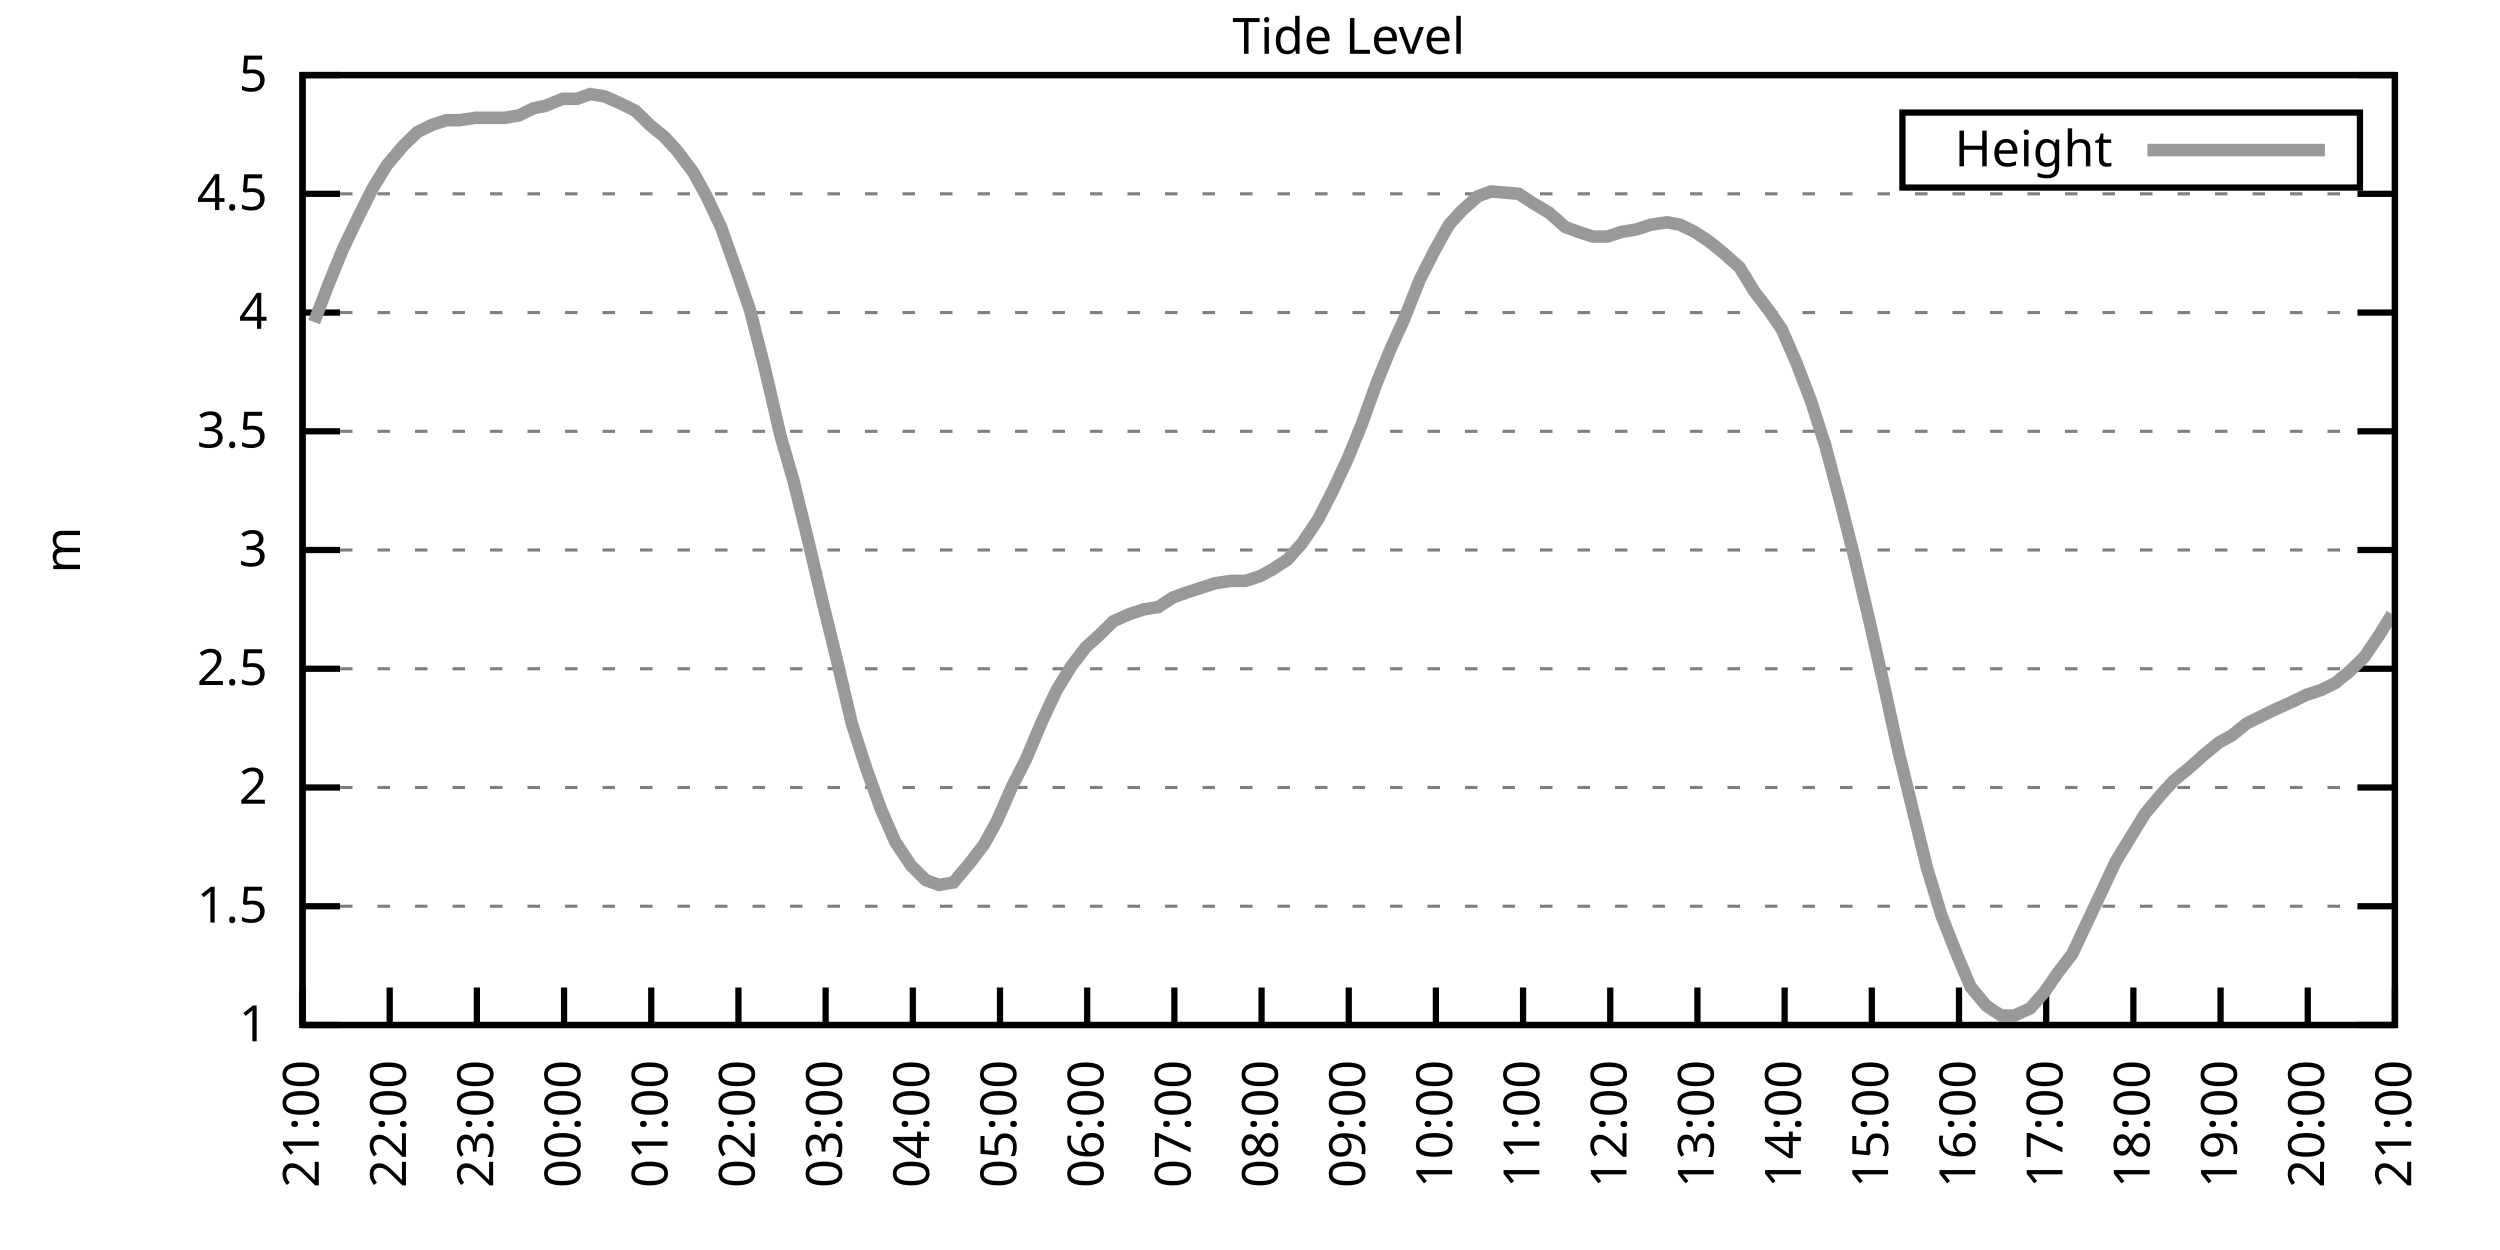
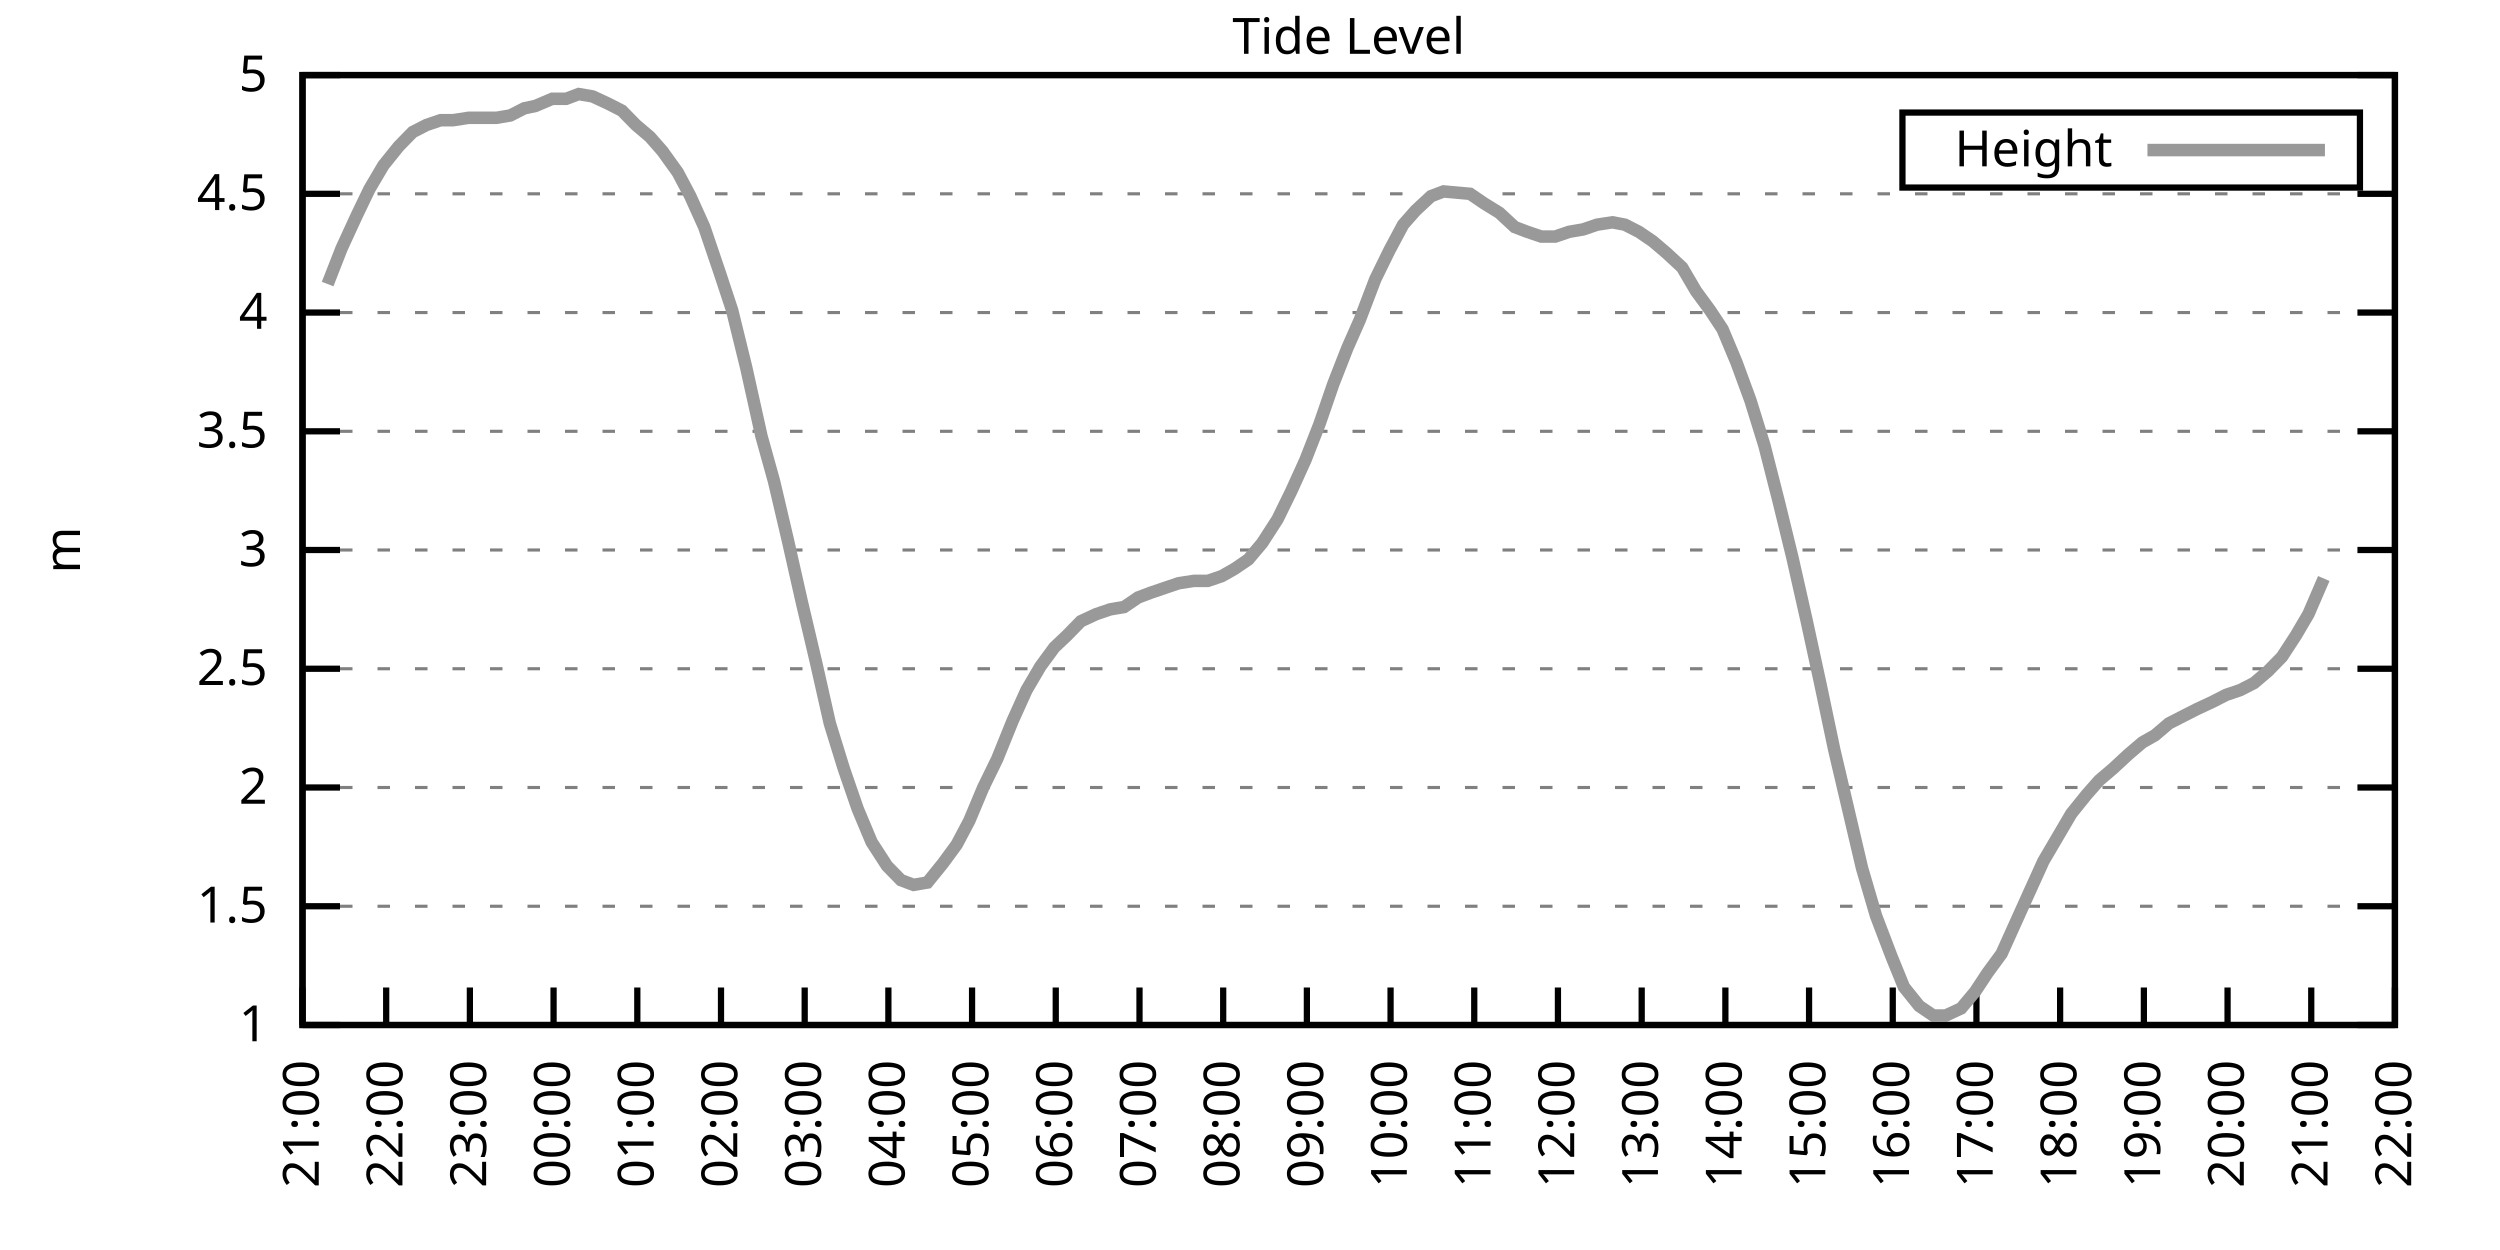
<svg xmlns="http://www.w3.org/2000/svg" xmlns:xlink="http://www.w3.org/1999/xlink" width="400" height="200" viewBox="0 0 400 200">
  <g id="gnuplot_canvas">
    <rect x="0" y="0" width="400" height="200" fill="none" />
    <defs>
      <circle id="gpDot" r="0.5" stroke-width="0.5" stroke="currentColor" />
      <path id="gpPt0" stroke-width="0.333" stroke="currentColor" d="M-1,0 h2 M0,-1 v2" />
      <path id="gpPt1" stroke-width="0.333" stroke="currentColor" d="M-1,-1 L1,1 M1,-1 L-1,1" />
      <path id="gpPt2" stroke-width="0.333" stroke="currentColor" d="M-1,0 L1,0 M0,-1 L0,1 M-1,-1 L1,1 M-1,1 L1,-1" />
      <rect id="gpPt3" stroke-width="0.333" stroke="currentColor" x="-1" y="-1" width="2" height="2" />
      <rect id="gpPt4" stroke-width="0.333" stroke="currentColor" fill="currentColor" x="-1" y="-1" width="2" height="2" />
      <circle id="gpPt5" stroke-width="0.333" stroke="currentColor" cx="0" cy="0" r="1" />
      <use xlink:href="#gpPt5" id="gpPt6" fill="currentColor" stroke="none" />
      <path id="gpPt7" stroke-width="0.333" stroke="currentColor" d="M0,-1.33 L-1.33,0.67 L1.33,0.67 z" />
      <use xlink:href="#gpPt7" id="gpPt8" fill="currentColor" stroke="none" />
      <use xlink:href="#gpPt7" id="gpPt9" stroke="currentColor" transform="rotate(180)" />
      <use xlink:href="#gpPt9" id="gpPt10" fill="currentColor" stroke="none" />
      <use xlink:href="#gpPt3" id="gpPt11" stroke="currentColor" transform="rotate(45)" />
      <use xlink:href="#gpPt11" id="gpPt12" fill="currentColor" stroke="none" />
      <path id="gpPt13" stroke-width="0.333" stroke="currentColor" d="M0,1.330 L1.265,0.411 L0.782,-1.067 L-0.782,-1.076 L-1.265,0.411 z" />
      <use xlink:href="#gpPt13" id="gpPt14" fill="currentColor" stroke="none" />
      <filter id="textbox" filterUnits="objectBoundingBox" x="0" y="0" height="1" width="1">
        <feFlood flood-color="white" flood-opacity="1" result="bgnd" />
        <feComposite in="SourceGraphic" in2="bgnd" operator="atop" />
      </filter>
      <filter id="greybox" filterUnits="objectBoundingBox" x="0" y="0" height="1" width="1">
        <feFlood flood-color="lightgrey" flood-opacity="1" result="grey" />
        <feComposite in="SourceGraphic" in2="grey" operator="atop" />
      </filter>
    </defs>
    <g fill="none" color="white" stroke="currentColor" stroke-width="1.00" stroke-linecap="butt" stroke-linejoin="miter">
</g>
    <g fill="none" color="black" stroke="currentColor" stroke-width="1.00" stroke-linecap="butt" stroke-linejoin="miter">
      <g stroke="none" shape-rendering="crispEdges">
        <polygon fill="rgb(255, 255, 255)" points="48.40,164.00 383.18,164.00 383.18,12.02 48.40,12.02 " />
      </g>
    </g>
    <g fill="none" color="black" stroke="currentColor" stroke-width="1.00" stroke-linecap="butt" stroke-linejoin="miter">
</g>
    <g fill="none" color="black" stroke="black" stroke-width="0.50" stroke-linecap="butt" stroke-linejoin="miter">
</g>
    <g fill="none" color="gray" stroke="currentColor" stroke-width="0.50" stroke-linecap="butt" stroke-linejoin="miter">
      <path stroke="gray" stroke-dasharray="2,4" class="gridline" d="M48.40,164.00 L383.19,164.00  " />
    </g>
    <g fill="none" color="gray" stroke="gray" stroke-width="1.00" stroke-linecap="butt" stroke-linejoin="miter">
</g>
    <g fill="none" color="black" stroke="currentColor" stroke-width="1.00" stroke-linecap="butt" stroke-linejoin="miter">
      <path stroke="black" d="M48.40,164.00 L54.40,164.00 M383.19,164.00 L377.19,164.00  " />
      <g transform="translate(42.80,166.60)" stroke="none" fill="black" font-family="Sans" font-size="8.00" text-anchor="end">
        <text>
          <tspan font-family="Sans"> 1</tspan>
        </text>
      </g>
    </g>
    <g fill="none" color="black" stroke="currentColor" stroke-width="1.00" stroke-linecap="butt" stroke-linejoin="miter">
</g>
    <g fill="none" color="black" stroke="black" stroke-width="0.50" stroke-linecap="butt" stroke-linejoin="miter">
</g>
    <g fill="none" color="gray" stroke="currentColor" stroke-width="0.50" stroke-linecap="butt" stroke-linejoin="miter">
      <path stroke="gray" stroke-dasharray="2,4" class="gridline" d="M48.40,145.00 L383.19,145.00  " />
    </g>
    <g fill="none" color="gray" stroke="gray" stroke-width="1.00" stroke-linecap="butt" stroke-linejoin="miter">
</g>
    <g fill="none" color="black" stroke="currentColor" stroke-width="1.00" stroke-linecap="butt" stroke-linejoin="miter">
      <path stroke="black" d="M48.40,145.00 L54.40,145.00 M383.19,145.00 L377.19,145.00  " />
      <g transform="translate(42.80,147.60)" stroke="none" fill="black" font-family="Sans" font-size="8.00" text-anchor="end">
        <text>
          <tspan font-family="Sans"> 1.5</tspan>
        </text>
      </g>
    </g>
    <g fill="none" color="black" stroke="currentColor" stroke-width="1.00" stroke-linecap="butt" stroke-linejoin="miter">
</g>
    <g fill="none" color="black" stroke="black" stroke-width="0.50" stroke-linecap="butt" stroke-linejoin="miter">
</g>
    <g fill="none" color="gray" stroke="currentColor" stroke-width="0.50" stroke-linecap="butt" stroke-linejoin="miter">
      <path stroke="gray" stroke-dasharray="2,4" class="gridline" d="M48.40,126.00 L383.19,126.00  " />
    </g>
    <g fill="none" color="gray" stroke="gray" stroke-width="1.00" stroke-linecap="butt" stroke-linejoin="miter">
</g>
    <g fill="none" color="black" stroke="currentColor" stroke-width="1.00" stroke-linecap="butt" stroke-linejoin="miter">
      <path stroke="black" d="M48.40,126.00 L54.40,126.00 M383.19,126.00 L377.19,126.00  " />
      <g transform="translate(42.80,128.60)" stroke="none" fill="black" font-family="Sans" font-size="8.00" text-anchor="end">
        <text>
          <tspan font-family="Sans"> 2</tspan>
        </text>
      </g>
    </g>
    <g fill="none" color="black" stroke="currentColor" stroke-width="1.00" stroke-linecap="butt" stroke-linejoin="miter">
</g>
    <g fill="none" color="black" stroke="black" stroke-width="0.50" stroke-linecap="butt" stroke-linejoin="miter">
</g>
    <g fill="none" color="gray" stroke="currentColor" stroke-width="0.50" stroke-linecap="butt" stroke-linejoin="miter">
      <path stroke="gray" stroke-dasharray="2,4" class="gridline" d="M48.40,107.00 L383.19,107.00  " />
    </g>
    <g fill="none" color="gray" stroke="gray" stroke-width="1.00" stroke-linecap="butt" stroke-linejoin="miter">
</g>
    <g fill="none" color="black" stroke="currentColor" stroke-width="1.00" stroke-linecap="butt" stroke-linejoin="miter">
      <path stroke="black" d="M48.40,107.00 L54.40,107.00 M383.19,107.00 L377.19,107.00  " />
      <g transform="translate(42.80,109.60)" stroke="none" fill="black" font-family="Sans" font-size="8.00" text-anchor="end">
        <text>
          <tspan font-family="Sans"> 2.5</tspan>
        </text>
      </g>
    </g>
    <g fill="none" color="black" stroke="currentColor" stroke-width="1.00" stroke-linecap="butt" stroke-linejoin="miter">
</g>
    <g fill="none" color="black" stroke="black" stroke-width="0.50" stroke-linecap="butt" stroke-linejoin="miter">
</g>
    <g fill="none" color="gray" stroke="currentColor" stroke-width="0.50" stroke-linecap="butt" stroke-linejoin="miter">
      <path stroke="gray" stroke-dasharray="2,4" class="gridline" d="M48.40,88.00 L383.19,88.00  " />
    </g>
    <g fill="none" color="gray" stroke="gray" stroke-width="1.00" stroke-linecap="butt" stroke-linejoin="miter">
</g>
    <g fill="none" color="black" stroke="currentColor" stroke-width="1.00" stroke-linecap="butt" stroke-linejoin="miter">
      <path stroke="black" d="M48.40,88.00 L54.40,88.00 M383.19,88.00 L377.19,88.00  " />
      <g transform="translate(42.80,90.60)" stroke="none" fill="black" font-family="Sans" font-size="8.00" text-anchor="end">
        <text>
          <tspan font-family="Sans"> 3</tspan>
        </text>
      </g>
    </g>
    <g fill="none" color="black" stroke="currentColor" stroke-width="1.00" stroke-linecap="butt" stroke-linejoin="miter">
</g>
    <g fill="none" color="black" stroke="black" stroke-width="0.50" stroke-linecap="butt" stroke-linejoin="miter">
</g>
    <g fill="none" color="gray" stroke="currentColor" stroke-width="0.50" stroke-linecap="butt" stroke-linejoin="miter">
      <path stroke="gray" stroke-dasharray="2,4" class="gridline" d="M48.40,69.01 L383.19,69.01  " />
    </g>
    <g fill="none" color="gray" stroke="gray" stroke-width="1.00" stroke-linecap="butt" stroke-linejoin="miter">
</g>
    <g fill="none" color="black" stroke="currentColor" stroke-width="1.00" stroke-linecap="butt" stroke-linejoin="miter">
      <path stroke="black" d="M48.40,69.01 L54.40,69.01 M383.19,69.01 L377.19,69.01  " />
      <g transform="translate(42.80,71.61)" stroke="none" fill="black" font-family="Sans" font-size="8.00" text-anchor="end">
        <text>
          <tspan font-family="Sans"> 3.5</tspan>
        </text>
      </g>
    </g>
    <g fill="none" color="black" stroke="currentColor" stroke-width="1.00" stroke-linecap="butt" stroke-linejoin="miter">
</g>
    <g fill="none" color="black" stroke="black" stroke-width="0.50" stroke-linecap="butt" stroke-linejoin="miter">
</g>
    <g fill="none" color="gray" stroke="currentColor" stroke-width="0.50" stroke-linecap="butt" stroke-linejoin="miter">
      <path stroke="gray" stroke-dasharray="2,4" class="gridline" d="M48.40,50.01 L383.19,50.01  " />
    </g>
    <g fill="none" color="gray" stroke="gray" stroke-width="1.00" stroke-linecap="butt" stroke-linejoin="miter">
</g>
    <g fill="none" color="black" stroke="currentColor" stroke-width="1.00" stroke-linecap="butt" stroke-linejoin="miter">
      <path stroke="black" d="M48.40,50.01 L54.40,50.01 M383.19,50.01 L377.19,50.01  " />
      <g transform="translate(42.80,52.61)" stroke="none" fill="black" font-family="Sans" font-size="8.00" text-anchor="end">
        <text>
          <tspan font-family="Sans"> 4</tspan>
        </text>
      </g>
    </g>
    <g fill="none" color="black" stroke="currentColor" stroke-width="1.00" stroke-linecap="butt" stroke-linejoin="miter">
</g>
    <g fill="none" color="black" stroke="black" stroke-width="0.50" stroke-linecap="butt" stroke-linejoin="miter">
</g>
    <g fill="none" color="gray" stroke="currentColor" stroke-width="0.50" stroke-linecap="butt" stroke-linejoin="miter">
      <path stroke="gray" stroke-dasharray="2,4" class="gridline" d="M48.40,31.01 L383.19,31.01  " />
    </g>
    <g fill="none" color="gray" stroke="gray" stroke-width="1.00" stroke-linecap="butt" stroke-linejoin="miter">
</g>
    <g fill="none" color="black" stroke="currentColor" stroke-width="1.00" stroke-linecap="butt" stroke-linejoin="miter">
      <path stroke="black" d="M48.40,31.01 L54.40,31.01 M383.19,31.01 L377.19,31.01  " />
      <g transform="translate(42.80,33.61)" stroke="none" fill="black" font-family="Sans" font-size="8.00" text-anchor="end">
        <text>
          <tspan font-family="Sans"> 4.5</tspan>
        </text>
      </g>
    </g>
    <g fill="none" color="black" stroke="currentColor" stroke-width="1.00" stroke-linecap="butt" stroke-linejoin="miter">
</g>
    <g fill="none" color="black" stroke="black" stroke-width="0.50" stroke-linecap="butt" stroke-linejoin="miter">
</g>
    <g fill="none" color="gray" stroke="currentColor" stroke-width="0.50" stroke-linecap="butt" stroke-linejoin="miter">
      <path stroke="gray" stroke-dasharray="2,4" class="gridline" d="M48.40,12.01 L383.19,12.01  " />
    </g>
    <g fill="none" color="gray" stroke="gray" stroke-width="1.00" stroke-linecap="butt" stroke-linejoin="miter">
</g>
    <g fill="none" color="black" stroke="currentColor" stroke-width="1.00" stroke-linecap="butt" stroke-linejoin="miter">
      <path stroke="black" d="M48.40,12.01 L54.40,12.01 M383.19,12.01 L377.19,12.01  " />
      <g transform="translate(42.80,14.61)" stroke="none" fill="black" font-family="Sans" font-size="8.00" text-anchor="end">
        <text>
          <tspan font-family="Sans"> 5</tspan>
        </text>
      </g>
    </g>
    <g fill="none" color="black" stroke="currentColor" stroke-width="1.00" stroke-linecap="butt" stroke-linejoin="miter">
      <path stroke="black" d="M48.40,164.00 L48.40,158.00  " />
      <g transform="translate(51.00,169.60) rotate(270.00)" stroke="none" fill="black" font-family="Sans" font-size="8.00" text-anchor="end">
        <text>
          <tspan font-family="Sans">21:00</tspan>
        </text>
      </g>
    </g>
    <g fill="none" color="black" stroke="currentColor" stroke-width="1.00" stroke-linecap="butt" stroke-linejoin="miter">
-       <path stroke="black" d="M62.35,164.00 L62.35,158.00  " />
-       <g transform="translate(64.95,169.60) rotate(270.00)" stroke="none" fill="black" font-family="Sans" font-size="8.00" text-anchor="end">
+       <path stroke="black" d="M61.79,164.00 L61.79,158.00  " />
+       <g transform="translate(64.39,169.60) rotate(270.00)" stroke="none" fill="black" font-family="Sans" font-size="8.00" text-anchor="end">
        <text>
          <tspan font-family="Sans">22:00</tspan>
        </text>
      </g>
    </g>
    <g fill="none" color="black" stroke="currentColor" stroke-width="1.00" stroke-linecap="butt" stroke-linejoin="miter">
-       <path stroke="black" d="M76.30,164.00 L76.30,158.00  " />
-       <g transform="translate(78.90,169.60) rotate(270.00)" stroke="none" fill="black" font-family="Sans" font-size="8.00" text-anchor="end">
+       <path stroke="black" d="M75.18,164.00 L75.18,158.00  " />
+       <g transform="translate(77.78,169.60) rotate(270.00)" stroke="none" fill="black" font-family="Sans" font-size="8.00" text-anchor="end">
        <text>
          <tspan font-family="Sans">23:00</tspan>
        </text>
      </g>
    </g>
    <g fill="none" color="black" stroke="currentColor" stroke-width="1.00" stroke-linecap="butt" stroke-linejoin="miter">
-       <path stroke="black" d="M90.25,164.00 L90.25,158.00  " />
-       <g transform="translate(92.85,169.60) rotate(270.00)" stroke="none" fill="black" font-family="Sans" font-size="8.00" text-anchor="end">
+       <path stroke="black" d="M88.57,164.00 L88.57,158.00  " />
+       <g transform="translate(91.17,169.60) rotate(270.00)" stroke="none" fill="black" font-family="Sans" font-size="8.00" text-anchor="end">
        <text>
          <tspan font-family="Sans">00:00</tspan>
        </text>
      </g>
    </g>
    <g fill="none" color="black" stroke="currentColor" stroke-width="1.00" stroke-linecap="butt" stroke-linejoin="miter">
-       <path stroke="black" d="M104.20,164.00 L104.20,158.00  " />
-       <g transform="translate(106.80,169.60) rotate(270.00)" stroke="none" fill="black" font-family="Sans" font-size="8.00" text-anchor="end">
+       <path stroke="black" d="M101.97,164.00 L101.97,158.00  " />
+       <g transform="translate(104.57,169.60) rotate(270.00)" stroke="none" fill="black" font-family="Sans" font-size="8.00" text-anchor="end">
        <text>
          <tspan font-family="Sans">01:00</tspan>
        </text>
      </g>
    </g>
    <g fill="none" color="black" stroke="currentColor" stroke-width="1.00" stroke-linecap="butt" stroke-linejoin="miter">
-       <path stroke="black" d="M118.15,164.00 L118.15,158.00  " />
-       <g transform="translate(120.75,169.60) rotate(270.00)" stroke="none" fill="black" font-family="Sans" font-size="8.00" text-anchor="end">
+       <path stroke="black" d="M115.36,164.00 L115.36,158.00  " />
+       <g transform="translate(117.96,169.60) rotate(270.00)" stroke="none" fill="black" font-family="Sans" font-size="8.00" text-anchor="end">
        <text>
          <tspan font-family="Sans">02:00</tspan>
        </text>
      </g>
    </g>
    <g fill="none" color="black" stroke="currentColor" stroke-width="1.00" stroke-linecap="butt" stroke-linejoin="miter">
-       <path stroke="black" d="M132.10,164.00 L132.10,158.00  " />
-       <g transform="translate(134.70,169.60) rotate(270.00)" stroke="none" fill="black" font-family="Sans" font-size="8.00" text-anchor="end">
+       <path stroke="black" d="M128.75,164.00 L128.75,158.00  " />
+       <g transform="translate(131.35,169.60) rotate(270.00)" stroke="none" fill="black" font-family="Sans" font-size="8.00" text-anchor="end">
        <text>
          <tspan font-family="Sans">03:00</tspan>
        </text>
      </g>
    </g>
    <g fill="none" color="black" stroke="currentColor" stroke-width="1.00" stroke-linecap="butt" stroke-linejoin="miter">
-       <path stroke="black" d="M146.05,164.00 L146.05,158.00  " />
-       <g transform="translate(148.65,169.60) rotate(270.00)" stroke="none" fill="black" font-family="Sans" font-size="8.00" text-anchor="end">
+       <path stroke="black" d="M142.14,164.00 L142.14,158.00  " />
+       <g transform="translate(144.74,169.60) rotate(270.00)" stroke="none" fill="black" font-family="Sans" font-size="8.00" text-anchor="end">
        <text>
          <tspan font-family="Sans">04:00</tspan>
        </text>
      </g>
    </g>
    <g fill="none" color="black" stroke="currentColor" stroke-width="1.00" stroke-linecap="butt" stroke-linejoin="miter">
-       <path stroke="black" d="M160.00,164.00 L160.00,158.00  " />
-       <g transform="translate(162.60,169.60) rotate(270.00)" stroke="none" fill="black" font-family="Sans" font-size="8.00" text-anchor="end">
+       <path stroke="black" d="M155.53,164.00 L155.53,158.00  " />
+       <g transform="translate(158.13,169.60) rotate(270.00)" stroke="none" fill="black" font-family="Sans" font-size="8.00" text-anchor="end">
        <text>
          <tspan font-family="Sans">05:00</tspan>
        </text>
      </g>
    </g>
    <g fill="none" color="black" stroke="currentColor" stroke-width="1.00" stroke-linecap="butt" stroke-linejoin="miter">
-       <path stroke="black" d="M173.95,164.00 L173.95,158.00  " />
-       <g transform="translate(176.55,169.60) rotate(270.00)" stroke="none" fill="black" font-family="Sans" font-size="8.00" text-anchor="end">
+       <path stroke="black" d="M168.92,164.00 L168.92,158.00  " />
+       <g transform="translate(171.52,169.60) rotate(270.00)" stroke="none" fill="black" font-family="Sans" font-size="8.00" text-anchor="end">
        <text>
          <tspan font-family="Sans">06:00</tspan>
        </text>
      </g>
    </g>
    <g fill="none" color="black" stroke="currentColor" stroke-width="1.00" stroke-linecap="butt" stroke-linejoin="miter">
-       <path stroke="black" d="M187.90,164.00 L187.90,158.00  " />
-       <g transform="translate(190.50,169.60) rotate(270.00)" stroke="none" fill="black" font-family="Sans" font-size="8.00" text-anchor="end">
+       <path stroke="black" d="M182.32,164.00 L182.32,158.00  " />
+       <g transform="translate(184.92,169.60) rotate(270.00)" stroke="none" fill="black" font-family="Sans" font-size="8.00" text-anchor="end">
        <text>
          <tspan font-family="Sans">07:00</tspan>
        </text>
      </g>
    </g>
    <g fill="none" color="black" stroke="currentColor" stroke-width="1.00" stroke-linecap="butt" stroke-linejoin="miter">
-       <path stroke="black" d="M201.85,164.00 L201.85,158.00  " />
-       <g transform="translate(204.45,169.60) rotate(270.00)" stroke="none" fill="black" font-family="Sans" font-size="8.00" text-anchor="end">
+       <path stroke="black" d="M195.71,164.00 L195.71,158.00  " />
+       <g transform="translate(198.31,169.60) rotate(270.00)" stroke="none" fill="black" font-family="Sans" font-size="8.00" text-anchor="end">
        <text>
          <tspan font-family="Sans">08:00</tspan>
        </text>
      </g>
    </g>
    <g fill="none" color="black" stroke="currentColor" stroke-width="1.00" stroke-linecap="butt" stroke-linejoin="miter">
-       <path stroke="black" d="M215.80,164.00 L215.80,158.00  " />
-       <g transform="translate(218.40,169.60) rotate(270.00)" stroke="none" fill="black" font-family="Sans" font-size="8.00" text-anchor="end">
+       <path stroke="black" d="M209.10,164.00 L209.10,158.00  " />
+       <g transform="translate(211.70,169.60) rotate(270.00)" stroke="none" fill="black" font-family="Sans" font-size="8.00" text-anchor="end">
        <text>
          <tspan font-family="Sans">09:00</tspan>
        </text>
      </g>
    </g>
    <g fill="none" color="black" stroke="currentColor" stroke-width="1.00" stroke-linecap="butt" stroke-linejoin="miter">
-       <path stroke="black" d="M229.74,164.00 L229.74,158.00  " />
-       <g transform="translate(232.34,169.60) rotate(270.00)" stroke="none" fill="black" font-family="Sans" font-size="8.00" text-anchor="end">
+       <path stroke="black" d="M222.49,164.00 L222.49,158.00  " />
+       <g transform="translate(225.09,169.60) rotate(270.00)" stroke="none" fill="black" font-family="Sans" font-size="8.00" text-anchor="end">
        <text>
          <tspan font-family="Sans">10:00</tspan>
        </text>
      </g>
    </g>
    <g fill="none" color="black" stroke="currentColor" stroke-width="1.00" stroke-linecap="butt" stroke-linejoin="miter">
-       <path stroke="black" d="M243.69,164.00 L243.69,158.00  " />
-       <g transform="translate(246.29,169.60) rotate(270.00)" stroke="none" fill="black" font-family="Sans" font-size="8.00" text-anchor="end">
+       <path stroke="black" d="M235.88,164.00 L235.88,158.00  " />
+       <g transform="translate(238.48,169.60) rotate(270.00)" stroke="none" fill="black" font-family="Sans" font-size="8.00" text-anchor="end">
        <text>
          <tspan font-family="Sans">11:00</tspan>
        </text>
      </g>
    </g>
    <g fill="none" color="black" stroke="currentColor" stroke-width="1.00" stroke-linecap="butt" stroke-linejoin="miter">
-       <path stroke="black" d="M257.64,164.00 L257.64,158.00  " />
-       <g transform="translate(260.24,169.60) rotate(270.00)" stroke="none" fill="black" font-family="Sans" font-size="8.00" text-anchor="end">
+       <path stroke="black" d="M249.27,164.00 L249.27,158.00  " />
+       <g transform="translate(251.87,169.60) rotate(270.00)" stroke="none" fill="black" font-family="Sans" font-size="8.00" text-anchor="end">
        <text>
          <tspan font-family="Sans">12:00</tspan>
        </text>
      </g>
    </g>
    <g fill="none" color="black" stroke="currentColor" stroke-width="1.00" stroke-linecap="butt" stroke-linejoin="miter">
-       <path stroke="black" d="M271.59,164.00 L271.59,158.00  " />
-       <g transform="translate(274.19,169.60) rotate(270.00)" stroke="none" fill="black" font-family="Sans" font-size="8.00" text-anchor="end">
+       <path stroke="black" d="M262.67,164.00 L262.67,158.00  " />
+       <g transform="translate(265.27,169.60) rotate(270.00)" stroke="none" fill="black" font-family="Sans" font-size="8.00" text-anchor="end">
        <text>
          <tspan font-family="Sans">13:00</tspan>
        </text>
      </g>
    </g>
    <g fill="none" color="black" stroke="currentColor" stroke-width="1.00" stroke-linecap="butt" stroke-linejoin="miter">
-       <path stroke="black" d="M285.54,164.00 L285.54,158.00  " />
-       <g transform="translate(288.14,169.60) rotate(270.00)" stroke="none" fill="black" font-family="Sans" font-size="8.00" text-anchor="end">
+       <path stroke="black" d="M276.06,164.00 L276.06,158.00  " />
+       <g transform="translate(278.66,169.60) rotate(270.00)" stroke="none" fill="black" font-family="Sans" font-size="8.00" text-anchor="end">
        <text>
          <tspan font-family="Sans">14:00</tspan>
        </text>
      </g>
    </g>
    <g fill="none" color="black" stroke="currentColor" stroke-width="1.00" stroke-linecap="butt" stroke-linejoin="miter">
-       <path stroke="black" d="M299.49,164.00 L299.49,158.00  " />
-       <g transform="translate(302.09,169.60) rotate(270.00)" stroke="none" fill="black" font-family="Sans" font-size="8.00" text-anchor="end">
+       <path stroke="black" d="M289.45,164.00 L289.45,158.00  " />
+       <g transform="translate(292.05,169.60) rotate(270.00)" stroke="none" fill="black" font-family="Sans" font-size="8.00" text-anchor="end">
        <text>
          <tspan font-family="Sans">15:00</tspan>
        </text>
      </g>
    </g>
    <g fill="none" color="black" stroke="currentColor" stroke-width="1.00" stroke-linecap="butt" stroke-linejoin="miter">
-       <path stroke="black" d="M313.44,164.00 L313.44,158.00  " />
-       <g transform="translate(316.04,169.60) rotate(270.00)" stroke="none" fill="black" font-family="Sans" font-size="8.00" text-anchor="end">
+       <path stroke="black" d="M302.84,164.00 L302.84,158.00  " />
+       <g transform="translate(305.44,169.60) rotate(270.00)" stroke="none" fill="black" font-family="Sans" font-size="8.00" text-anchor="end">
        <text>
          <tspan font-family="Sans">16:00</tspan>
        </text>
      </g>
    </g>
    <g fill="none" color="black" stroke="currentColor" stroke-width="1.00" stroke-linecap="butt" stroke-linejoin="miter">
-       <path stroke="black" d="M327.39,164.00 L327.39,158.00  " />
-       <g transform="translate(329.99,169.60) rotate(270.00)" stroke="none" fill="black" font-family="Sans" font-size="8.00" text-anchor="end">
+       <path stroke="black" d="M316.23,164.00 L316.23,158.00  " />
+       <g transform="translate(318.83,169.60) rotate(270.00)" stroke="none" fill="black" font-family="Sans" font-size="8.00" text-anchor="end">
        <text>
          <tspan font-family="Sans">17:00</tspan>
        </text>
      </g>
    </g>
    <g fill="none" color="black" stroke="currentColor" stroke-width="1.00" stroke-linecap="butt" stroke-linejoin="miter">
-       <path stroke="black" d="M341.34,164.00 L341.34,158.00  " />
-       <g transform="translate(343.94,169.60) rotate(270.00)" stroke="none" fill="black" font-family="Sans" font-size="8.00" text-anchor="end">
+       <path stroke="black" d="M329.62,164.00 L329.62,158.00  " />
+       <g transform="translate(332.22,169.60) rotate(270.00)" stroke="none" fill="black" font-family="Sans" font-size="8.00" text-anchor="end">
        <text>
          <tspan font-family="Sans">18:00</tspan>
        </text>
      </g>
    </g>
    <g fill="none" color="black" stroke="currentColor" stroke-width="1.00" stroke-linecap="butt" stroke-linejoin="miter">
-       <path stroke="black" d="M355.29,164.00 L355.29,158.00  " />
-       <g transform="translate(357.89,169.60) rotate(270.00)" stroke="none" fill="black" font-family="Sans" font-size="8.00" text-anchor="end">
+       <path stroke="black" d="M343.02,164.00 L343.02,158.00  " />
+       <g transform="translate(345.62,169.60) rotate(270.00)" stroke="none" fill="black" font-family="Sans" font-size="8.00" text-anchor="end">
        <text>
          <tspan font-family="Sans">19:00</tspan>
        </text>
      </g>
    </g>
    <g fill="none" color="black" stroke="currentColor" stroke-width="1.00" stroke-linecap="butt" stroke-linejoin="miter">
-       <path stroke="black" d="M369.24,164.00 L369.24,158.00  " />
-       <g transform="translate(371.84,169.60) rotate(270.00)" stroke="none" fill="black" font-family="Sans" font-size="8.00" text-anchor="end">
+       <path stroke="black" d="M356.41,164.00 L356.41,158.00  " />
+       <g transform="translate(359.01,169.60) rotate(270.00)" stroke="none" fill="black" font-family="Sans" font-size="8.00" text-anchor="end">
        <text>
          <tspan font-family="Sans">20:00</tspan>
+         </text>
+       </g>
+     </g>
+     <g fill="none" color="black" stroke="currentColor" stroke-width="1.00" stroke-linecap="butt" stroke-linejoin="miter">
+       <path stroke="black" d="M369.80,164.00 L369.80,158.00  " />
+       <g transform="translate(372.40,169.60) rotate(270.00)" stroke="none" fill="black" font-family="Sans" font-size="8.00" text-anchor="end">
+         <text>
+           <tspan font-family="Sans">21:00</tspan>
        </text>
      </g>
    </g>
    <g fill="none" color="black" stroke="currentColor" stroke-width="1.00" stroke-linecap="butt" stroke-linejoin="miter">
      <path stroke="black" d="M383.19,164.00 L383.19,158.00  " />
      <g transform="translate(385.79,169.60) rotate(270.00)" stroke="none" fill="black" font-family="Sans" font-size="8.00" text-anchor="end">
        <text>
-           <tspan font-family="Sans">21:00</tspan>
+           <tspan font-family="Sans">22:00</tspan>
        </text>
      </g>
    </g>
    <g fill="none" color="black" stroke="currentColor" stroke-width="1.00" stroke-linecap="butt" stroke-linejoin="miter">
</g>
    <g fill="none" color="black" stroke="currentColor" stroke-width="1.00" stroke-linecap="butt" stroke-linejoin="miter">
      <path stroke="black" d="M48.40,12.01 L48.40,164.00 L383.19,164.00 L383.19,12.01 L48.40,12.01 Z  " />
    </g>
    <g fill="none" color="black" stroke="currentColor" stroke-width="1.00" stroke-linecap="butt" stroke-linejoin="miter">
</g>
    <g fill="none" color="black" stroke="currentColor" stroke-width="1.00" stroke-linecap="butt" stroke-linejoin="miter">
      <path stroke="black" d="M304.39,30.01 L304.39,18.01 L377.59,18.01 L377.59,30.01 L304.39,30.01 Z  " />
    </g>
    <g id="Tide_level_plot_1">
      <g fill="none" color="white" stroke="black" stroke-width="2.00" stroke-linecap="butt" stroke-linejoin="miter">
</g>
      <g fill="none" color="black" stroke="currentColor" stroke-width="2.00" stroke-linecap="butt" stroke-linejoin="miter">
        <g transform="translate(337.99,26.61)" stroke="none" fill="black" font-family="Sans" font-size="8.00" text-anchor="end">
          <text>
            <tspan font-family="Sans">Height</tspan>
          </text>
        </g>
      </g>
      <g fill="none" color="black" stroke="currentColor" stroke-width="2.00" stroke-linecap="butt" stroke-linejoin="miter">
-         <path stroke="rgb(153, 153, 153)" d="M343.59,24.01 L371.99,24.01 M50.26,51.53 L52.58,45.45 L54.91,39.75 L57.47,34.43 L59.56,30.25 L61.88,26.45   L64.44,23.41 L66.77,21.13 L69.09,19.99 L71.42,19.23 L73.51,19.23 L76.07,18.85 L78.39,18.85 L80.72,18.85   L83.04,18.47 L85.37,17.33 L87.23,16.95 L90.02,15.81 L92.34,15.81 L94.43,15.05 L96.76,15.43 L99.32,16.57   L101.64,17.71 L103.97,19.99 L106.29,21.89 L108.38,24.17 L110.94,27.59 L113.03,31.39 L115.36,36.33 L117.92,43.55   L120.01,49.63 L122.33,58.75 L124.89,69.77 L126.98,76.99 L129.31,86.49 L131.63,96.36 L133.96,105.86 L136.28,115.74   L138.61,122.96 L140.93,129.42 L143.26,134.74 L145.81,138.54 L148.14,140.82 L150.23,141.58 L152.56,141.20 L155.11,138.16   L157.44,135.12 L159.53,131.32 L161.86,126.00 L164.18,121.44 L166.74,115.36 L169.06,110.42 L171.39,106.62 L173.71,103.58   L175.81,101.68 L178.13,99.40 L180.69,98.26 L183.01,97.50 L185.34,97.12 L187.66,95.60 L189.76,94.84 L192.08,94.08   L194.41,93.32 L196.96,92.94 L199.29,92.94 L201.61,92.18 L203.71,91.04 L206.03,89.52 L208.36,86.87 L210.91,83.07   L213.24,78.51 L215.56,73.57 L217.89,67.87 L220.21,61.41 L222.54,55.71 L224.63,51.15 L227.19,44.69 L229.51,40.13   L231.84,35.95 L233.93,33.67 L236.49,31.39 L238.58,30.63 L243.00,31.01 L245.32,32.53 L247.88,34.05 L250.44,36.33   L252.53,37.09 L254.85,37.85 L257.18,37.85 L259.50,37.09 L261.83,36.71 L264.15,35.95 L266.71,35.57 L268.80,35.95   L271.13,37.09 L273.45,38.61 L275.78,40.51 L278.34,42.79 L280.66,46.59 L282.99,49.63 L285.08,52.67 L287.40,57.99   L289.73,64.07 L292.05,71.29 L294.38,80.03 L296.70,89.14 L299.03,99.02 L301.35,109.28 L303.68,119.92 L306.00,129.42   L308.33,138.92 L310.65,146.52 L313.21,152.98 L315.30,157.92 L317.86,160.96 L320.18,162.48 L322.28,162.48 L324.83,161.34   L327.16,158.68 L329.25,155.64 L331.58,152.60 L333.90,147.66 L336.23,142.72 L338.55,137.78 L340.88,133.98 L343.20,130.18   L345.76,127.14 L347.85,124.86 L350.18,122.96 L352.73,120.68 L355.06,118.78 L357.15,117.64 L359.48,115.74 L361.80,114.60   L364.13,113.46 L366.68,112.32 L369.01,111.18 L371.33,110.42 L373.66,109.28 L375.98,107.38 L378.31,105.10 L380.63,101.68   L382.73,98.26  " />
+         <path stroke="rgb(153, 153, 153)" d="M343.59,24.01 L371.99,24.01 M52.42,45.45 L54.65,39.75 L57.10,34.43 L59.11,30.25 L61.35,26.45 L63.80,23.41   L66.03,21.13 L68.26,19.99 L70.50,19.23 L72.50,19.23 L74.96,18.85 L77.19,18.85 L79.42,18.85 L81.66,18.47   L83.89,17.33 L85.67,16.95 L88.35,15.81 L90.58,15.81 L92.59,15.05 L94.82,15.43 L97.28,16.57 L99.51,17.71   L101.74,19.99 L103.98,21.89 L105.98,24.17 L108.44,27.59 L110.45,31.39 L112.68,36.33 L115.13,43.55 L117.14,49.63   L119.38,58.75 L121.83,69.77 L123.84,76.99 L126.07,86.49 L128.30,96.36 L130.54,105.86 L132.77,115.74 L135.00,122.96   L137.23,129.42 L139.46,134.74 L141.92,138.54 L144.15,140.82 L146.16,141.58 L148.39,141.20 L150.85,138.16 L153.08,135.12   L155.09,131.32 L157.32,126.00 L159.55,121.44 L162.01,115.36 L164.24,110.42 L166.47,106.62 L168.70,103.58 L170.71,101.68   L172.94,99.40 L175.40,98.26 L177.63,97.50 L179.86,97.12 L182.09,95.60 L184.10,94.84 L186.33,94.08 L188.57,93.32   L191.02,92.94 L193.25,92.94 L195.48,92.18 L197.49,91.04 L199.73,89.52 L201.96,86.87 L204.41,83.07 L206.64,78.51   L208.88,73.57 L211.11,67.87 L213.34,61.41 L215.57,55.71 L217.58,51.15 L220.04,44.69 L222.27,40.13 L224.50,35.95   L226.51,33.67 L228.96,31.39 L230.97,30.63 L235.21,31.01 L237.44,32.53 L239.90,34.05 L242.36,36.33 L244.36,37.09   L246.60,37.85 L248.83,37.85 L251.06,37.09 L253.29,36.71 L255.52,35.95 L257.98,35.57 L259.99,35.95 L262.22,37.09   L264.45,38.61 L266.68,40.51 L269.14,42.79 L271.37,46.59 L273.60,49.63 L275.61,52.67 L277.84,57.99 L280.07,64.07   L282.31,71.29 L284.54,80.03 L286.77,89.14 L289.00,99.02 L291.23,109.28 L293.47,119.92 L295.70,129.42 L297.93,138.92   L300.16,146.52 L302.62,152.98 L304.63,157.92 L307.08,160.96 L309.31,162.48 L311.32,162.48 L313.78,161.34 L316.01,158.68   L318.02,155.64 L320.25,152.60 L322.48,147.66 L324.71,142.72 L326.95,137.78 L329.18,133.98 L331.41,130.18 L333.86,127.14   L335.87,124.86 L338.10,122.96 L340.56,120.68 L342.79,118.78 L344.80,117.64 L347.03,115.74 L349.26,114.60 L351.50,113.46   L353.95,112.32 L356.18,111.18 L358.42,110.42 L360.65,109.28 L362.88,107.38 L365.11,105.10 L367.34,101.68 L369.35,98.26   L371.81,92.56  " />
      </g>
    </g>
    <g fill="none" color="black" stroke="currentColor" stroke-width="2.00" stroke-linecap="butt" stroke-linejoin="miter">
</g>
    <g fill="none" color="black" stroke="black" stroke-width="1.00" stroke-linecap="butt" stroke-linejoin="miter">
</g>
    <g fill="none" color="black" stroke="currentColor" stroke-width="1.00" stroke-linecap="butt" stroke-linejoin="miter">
      <path stroke="black" d="M48.40,12.01 L48.40,164.00 L383.19,164.00 L383.19,12.01 L48.40,12.01 Z  " />
      <g transform="translate(12.80,88.01) rotate(270.00)" stroke="none" fill="black" font-family="Sans" font-size="8.00" text-anchor="middle">
        <text>
          <tspan font-family="Sans">m</tspan>
        </text>
      </g>
    </g>
    <g fill="none" color="black" stroke="currentColor" stroke-width="1.00" stroke-linecap="butt" stroke-linejoin="miter">
</g>
    <g fill="none" color="black" stroke="currentColor" stroke-width="1.00" stroke-linecap="butt" stroke-linejoin="miter">
      <g transform="translate(215.79,8.61)" stroke="none" fill="black" font-family="Sans" font-size="8.00" text-anchor="middle">
        <text>
          <tspan font-family="Sans">Tide Level</tspan>
        </text>
      </g>
    </g>
    <g fill="none" color="black" stroke="currentColor" stroke-width="1.00" stroke-linecap="butt" stroke-linejoin="miter">
</g>
  </g>
</svg>
